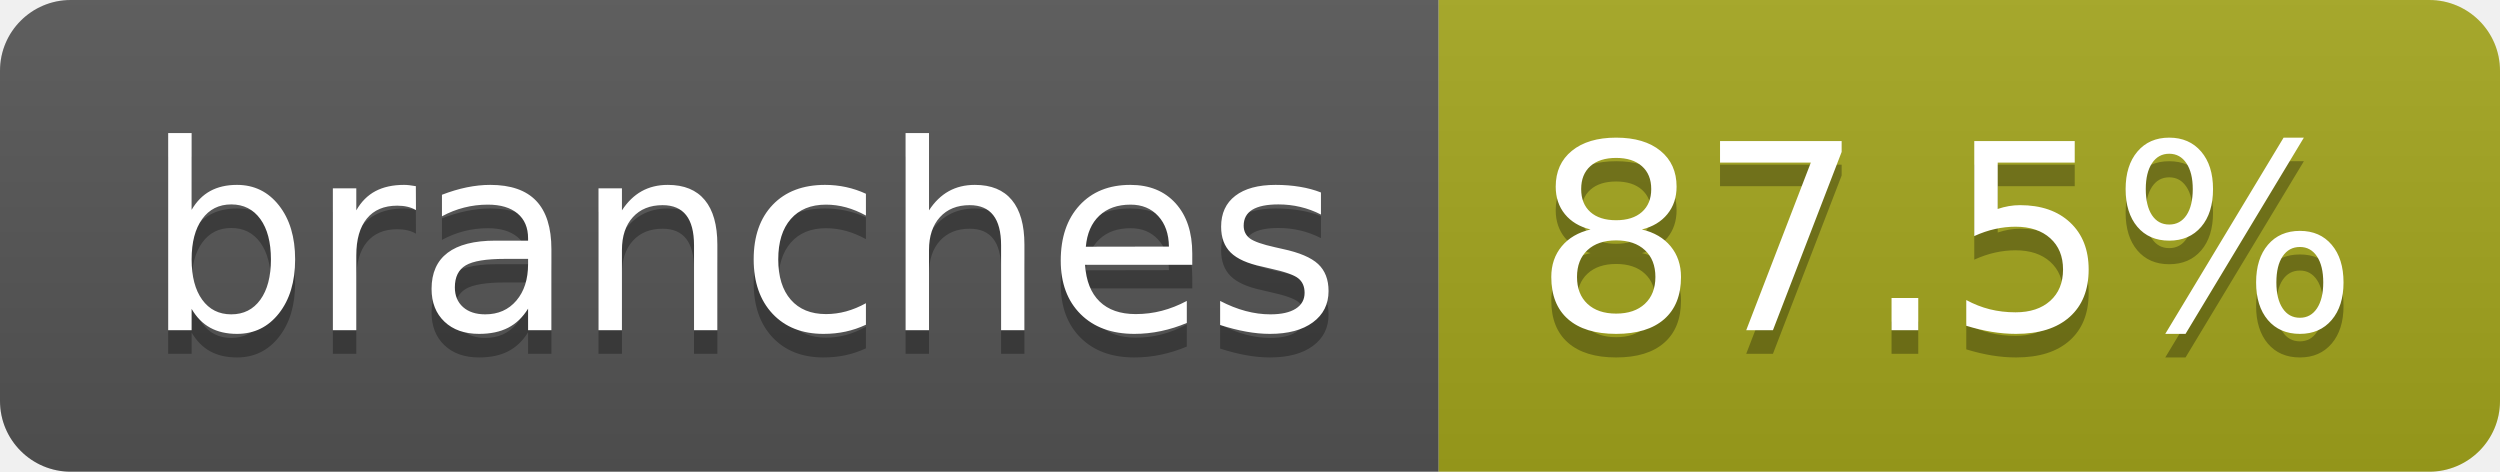
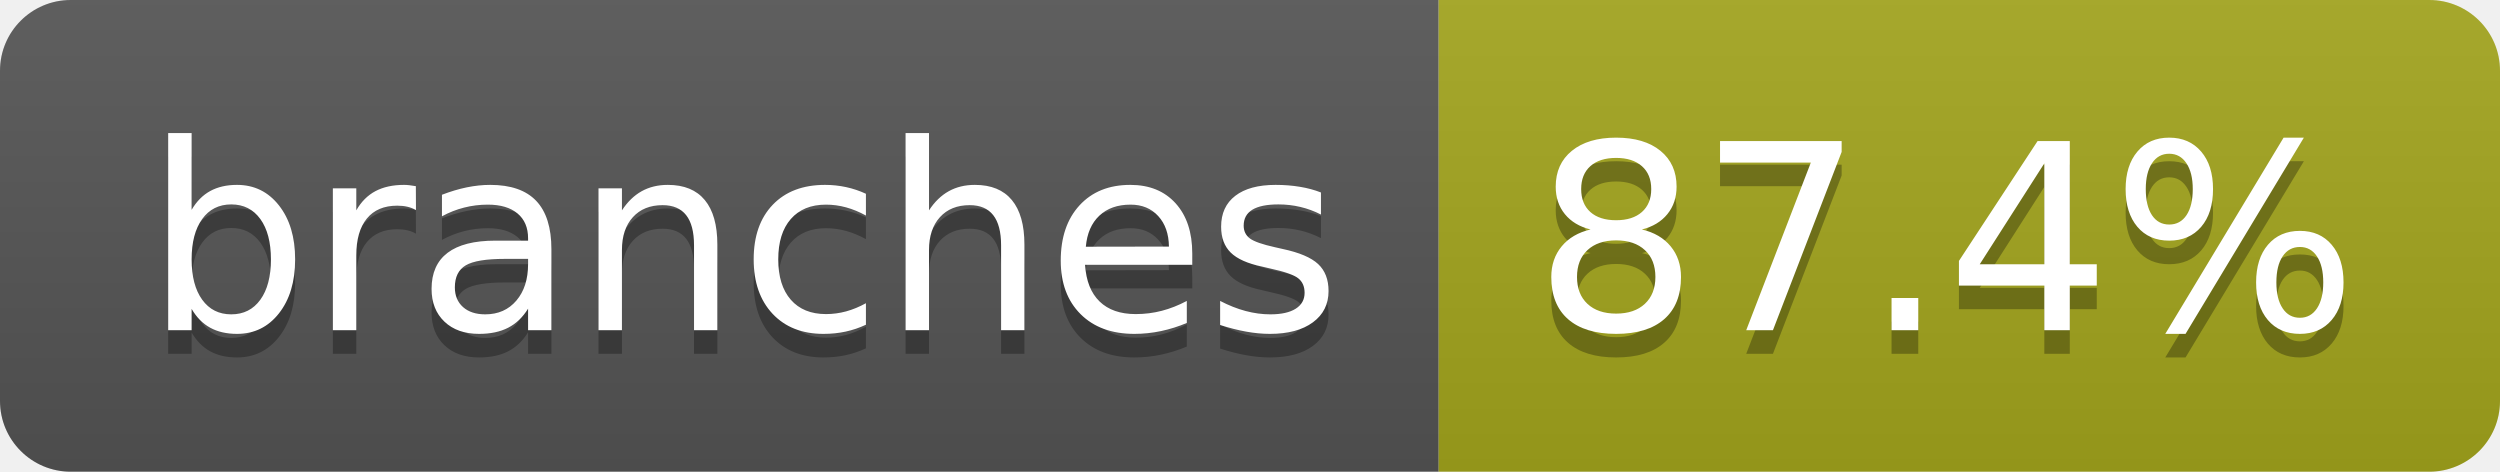
- <svg xmlns="http://www.w3.org/2000/svg" width="106" height="20" role="img" aria-label="branches: 87.5%">
+ <svg xmlns="http://www.w3.org/2000/svg" width="106" height="20" role="img" aria-label="branches: 87.4%">
  <linearGradient id="s" x2="0" y2="100%">
    <stop offset="0" stop-color="#bbb" stop-opacity=".1" />
    <stop offset="1" stop-opacity=".1" />
  </linearGradient>
  <clipPath id="r">
    <rect width="106" height="20" rx="3" fill="#fff" />
  </clipPath>
  <g clip-path="url(#r)">
    <rect width="61" height="20" fill="#555" />
    <rect x="61" width="45" height="20" fill="#a4a61d" />
    <rect width="106" height="20" fill="url(#s)" />
  </g>
  <g fill="#fff" text-anchor="middle" font-family="Verdana,Geneva,DejaVu Sans,sans-serif" text-rendering="geometricPrecision" font-size="110">
    <text aria-hidden="true" x="315" y="150" fill="#010101" fill-opacity=".3" transform="scale(.1)" textLength="507">branches</text>
    <text x="315" y="140" transform="scale(.1)" fill="#fff" textLength="507">branches</text>
-     <text aria-hidden="true" x="825" y="150" fill="#010101" fill-opacity=".3" transform="scale(.1)" textLength="350">87.5%</text>
-     <text x="825" y="140" transform="scale(.1)" fill="#fff" textLength="350">87.5%</text>
+     <text aria-hidden="true" x="825" y="150" fill="#010101" fill-opacity=".3" transform="scale(.1)" textLength="350">87.4%</text>
+     <text x="825" y="140" transform="scale(.1)" fill="#fff" textLength="350">87.4%</text>
  </g>
</svg>
